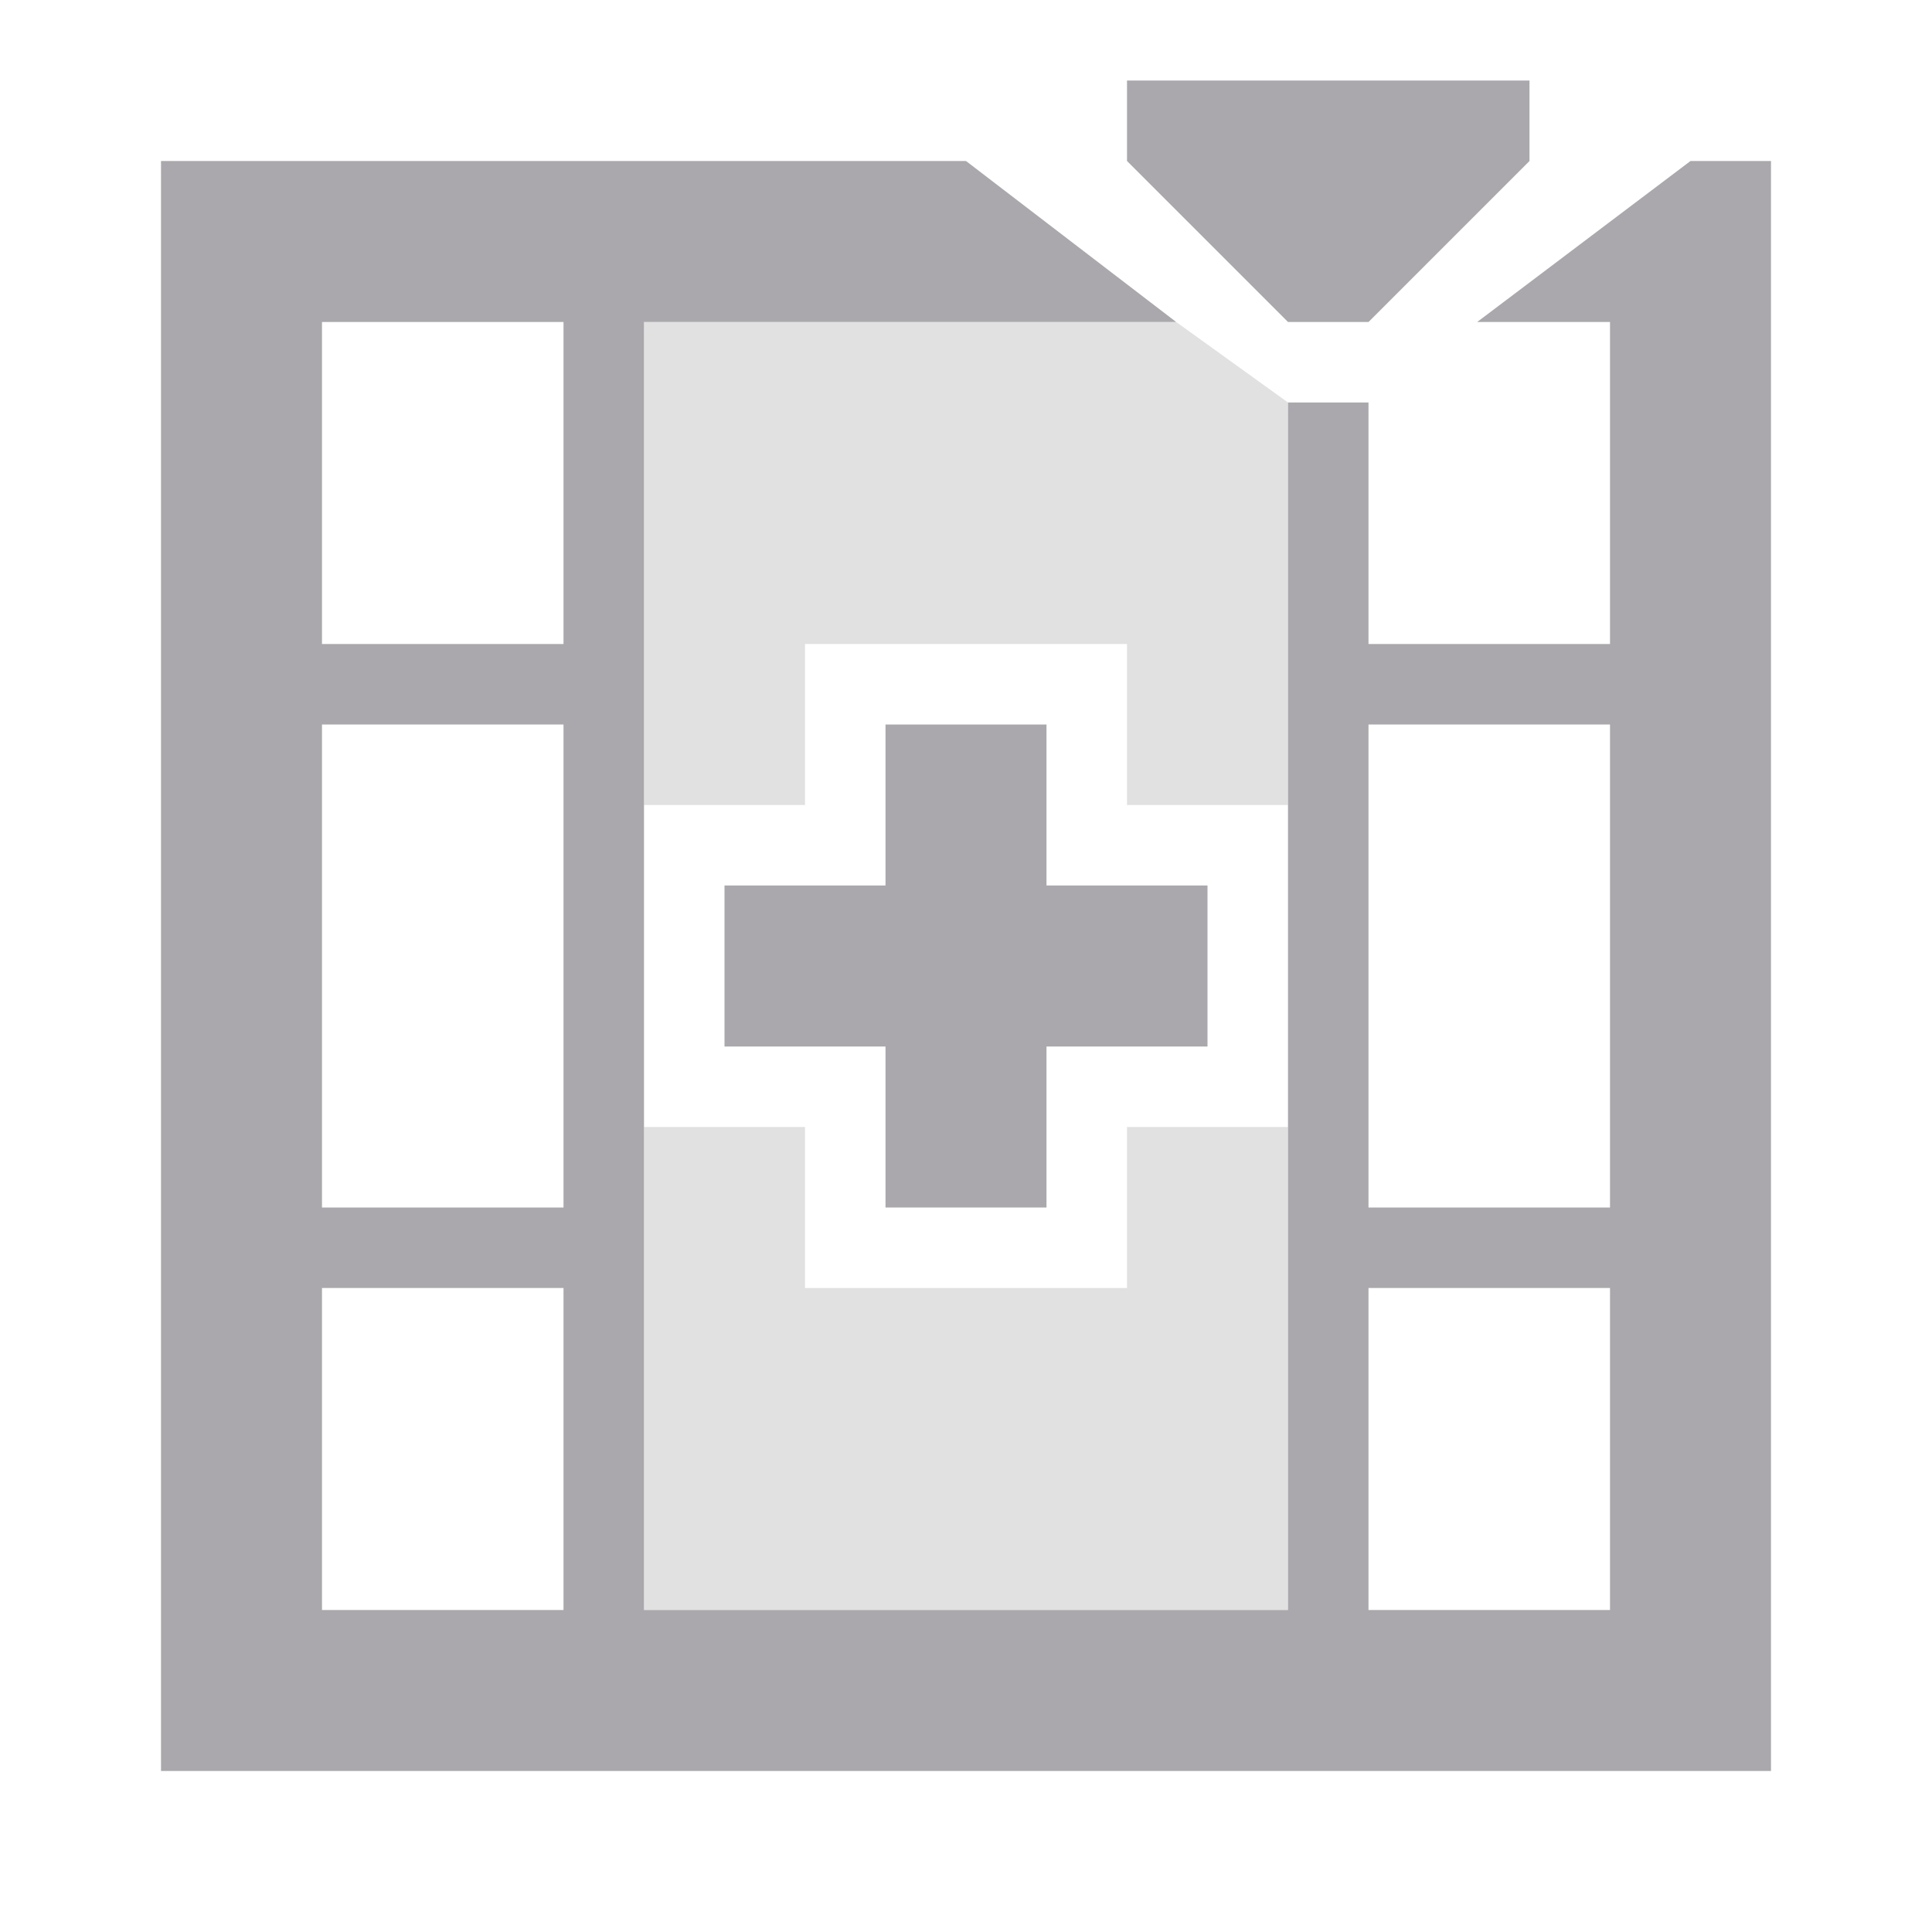
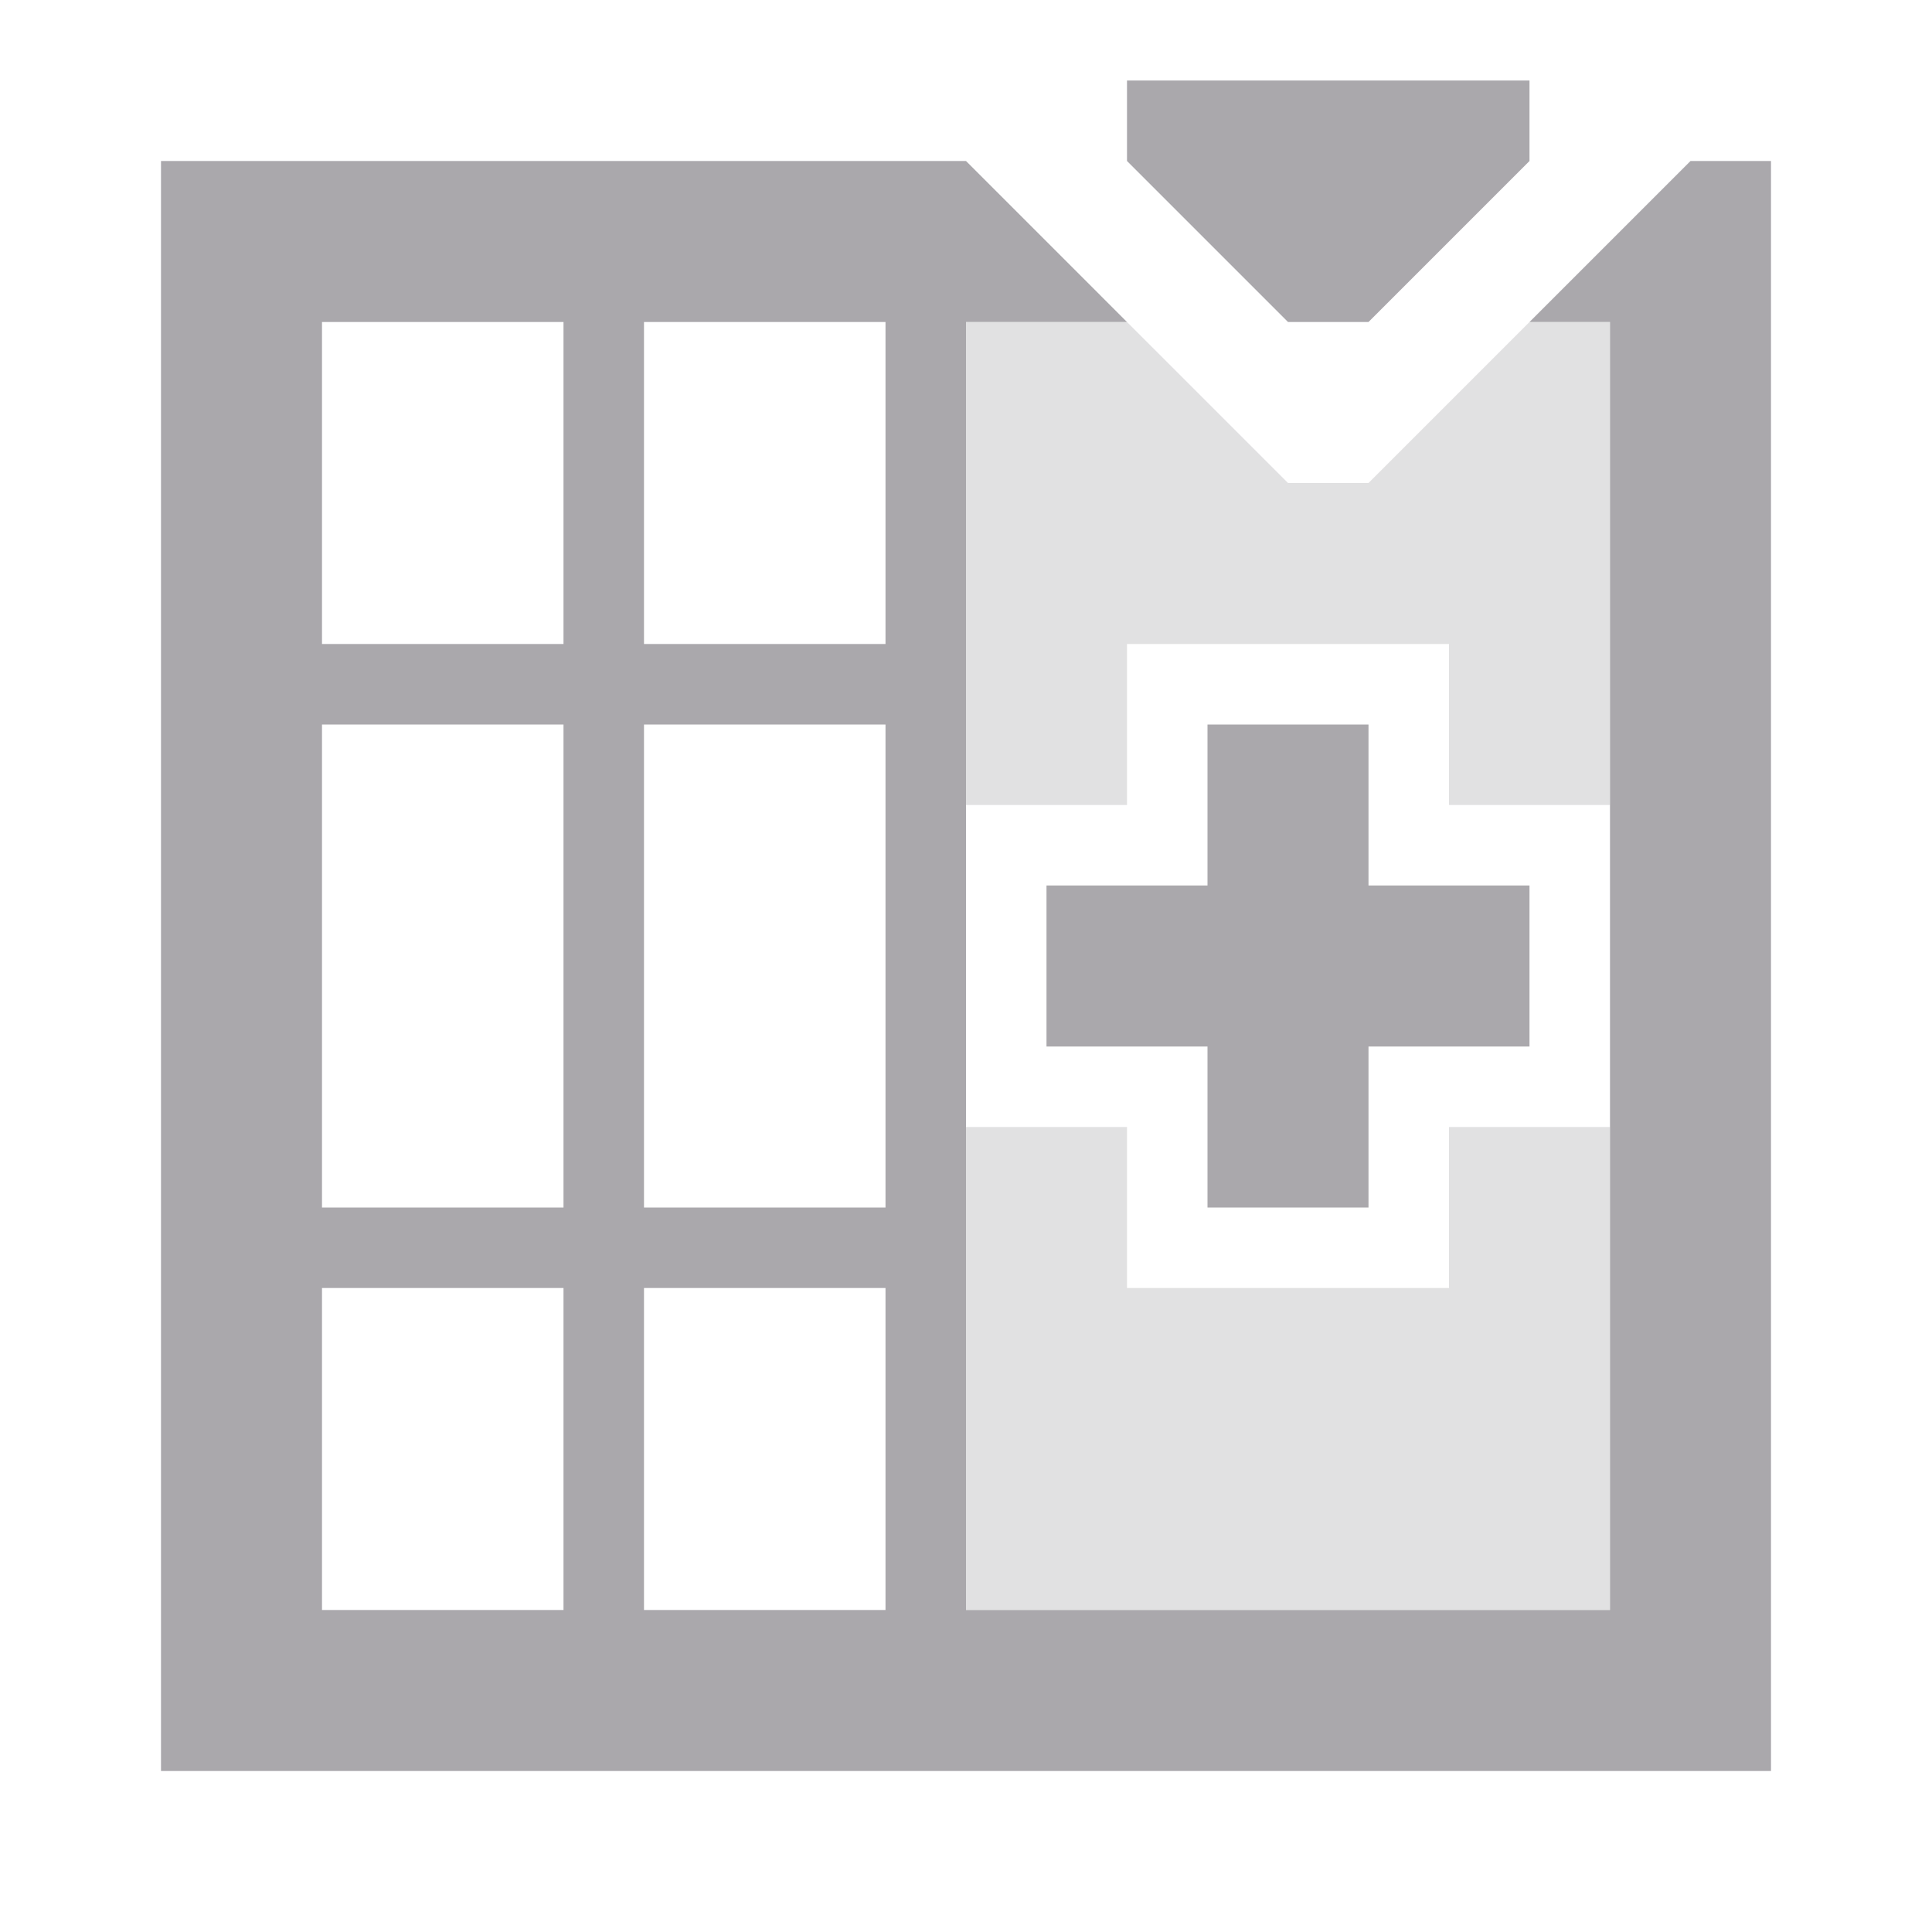
<svg xmlns="http://www.w3.org/2000/svg" viewBox="0 0 24 24">
-   <g fill="#aaa8ac">
-     <path d="m14 1v1l2 2h1l2-2v-1zm-12 1v20h20v-20h-1l-2.65 2h1.65v4h-3v-3h-1v15h-8v-16h6.611l-2.611-2zm2 2h3v4h-3zm0 5h3v6h-3zm7 0v2h-2v2h2v2h2v-2h2v-2h-2v-2zm6 0h3v6h-3zm-13 7h3v4h-3zm13 0h3v4h-3z" />
-     <path d="m8 4v4 2h2v-2h4v2h2v-2-3l-1.389-1zm0 10v2 4h8v-4-2h-2v2h-4v-2z" opacity=".35" />
+   <g fill="#aaa8ac" transform="matrix(0 1 1 0 0 0)">
+     <path d="m2 22v-1l2-2v1h16v-8h-16v2l-2-2v-10h20v20zm-1-3v-5h1l2 2v1l-2 2zm10 0v-2h-2v-2h2v-2h2v2h2v2h-2v2zm-7-8h4v-3h-4zm5 0h6v-3h-6zm7 0h4v-3h-4zm-12-4h4v-3h-4zm5 0h6v-3h-6zm7 0h4v-3h-4z" />
+     <path d="m4 20v-1l2-2v-1l-2-2v-2h4 2v2h-2v4h2v2h-2zm10 0v-2h2v-4h-2v-2h2 4v8h-4z" opacity=".35" />
  </g>
</svg>
